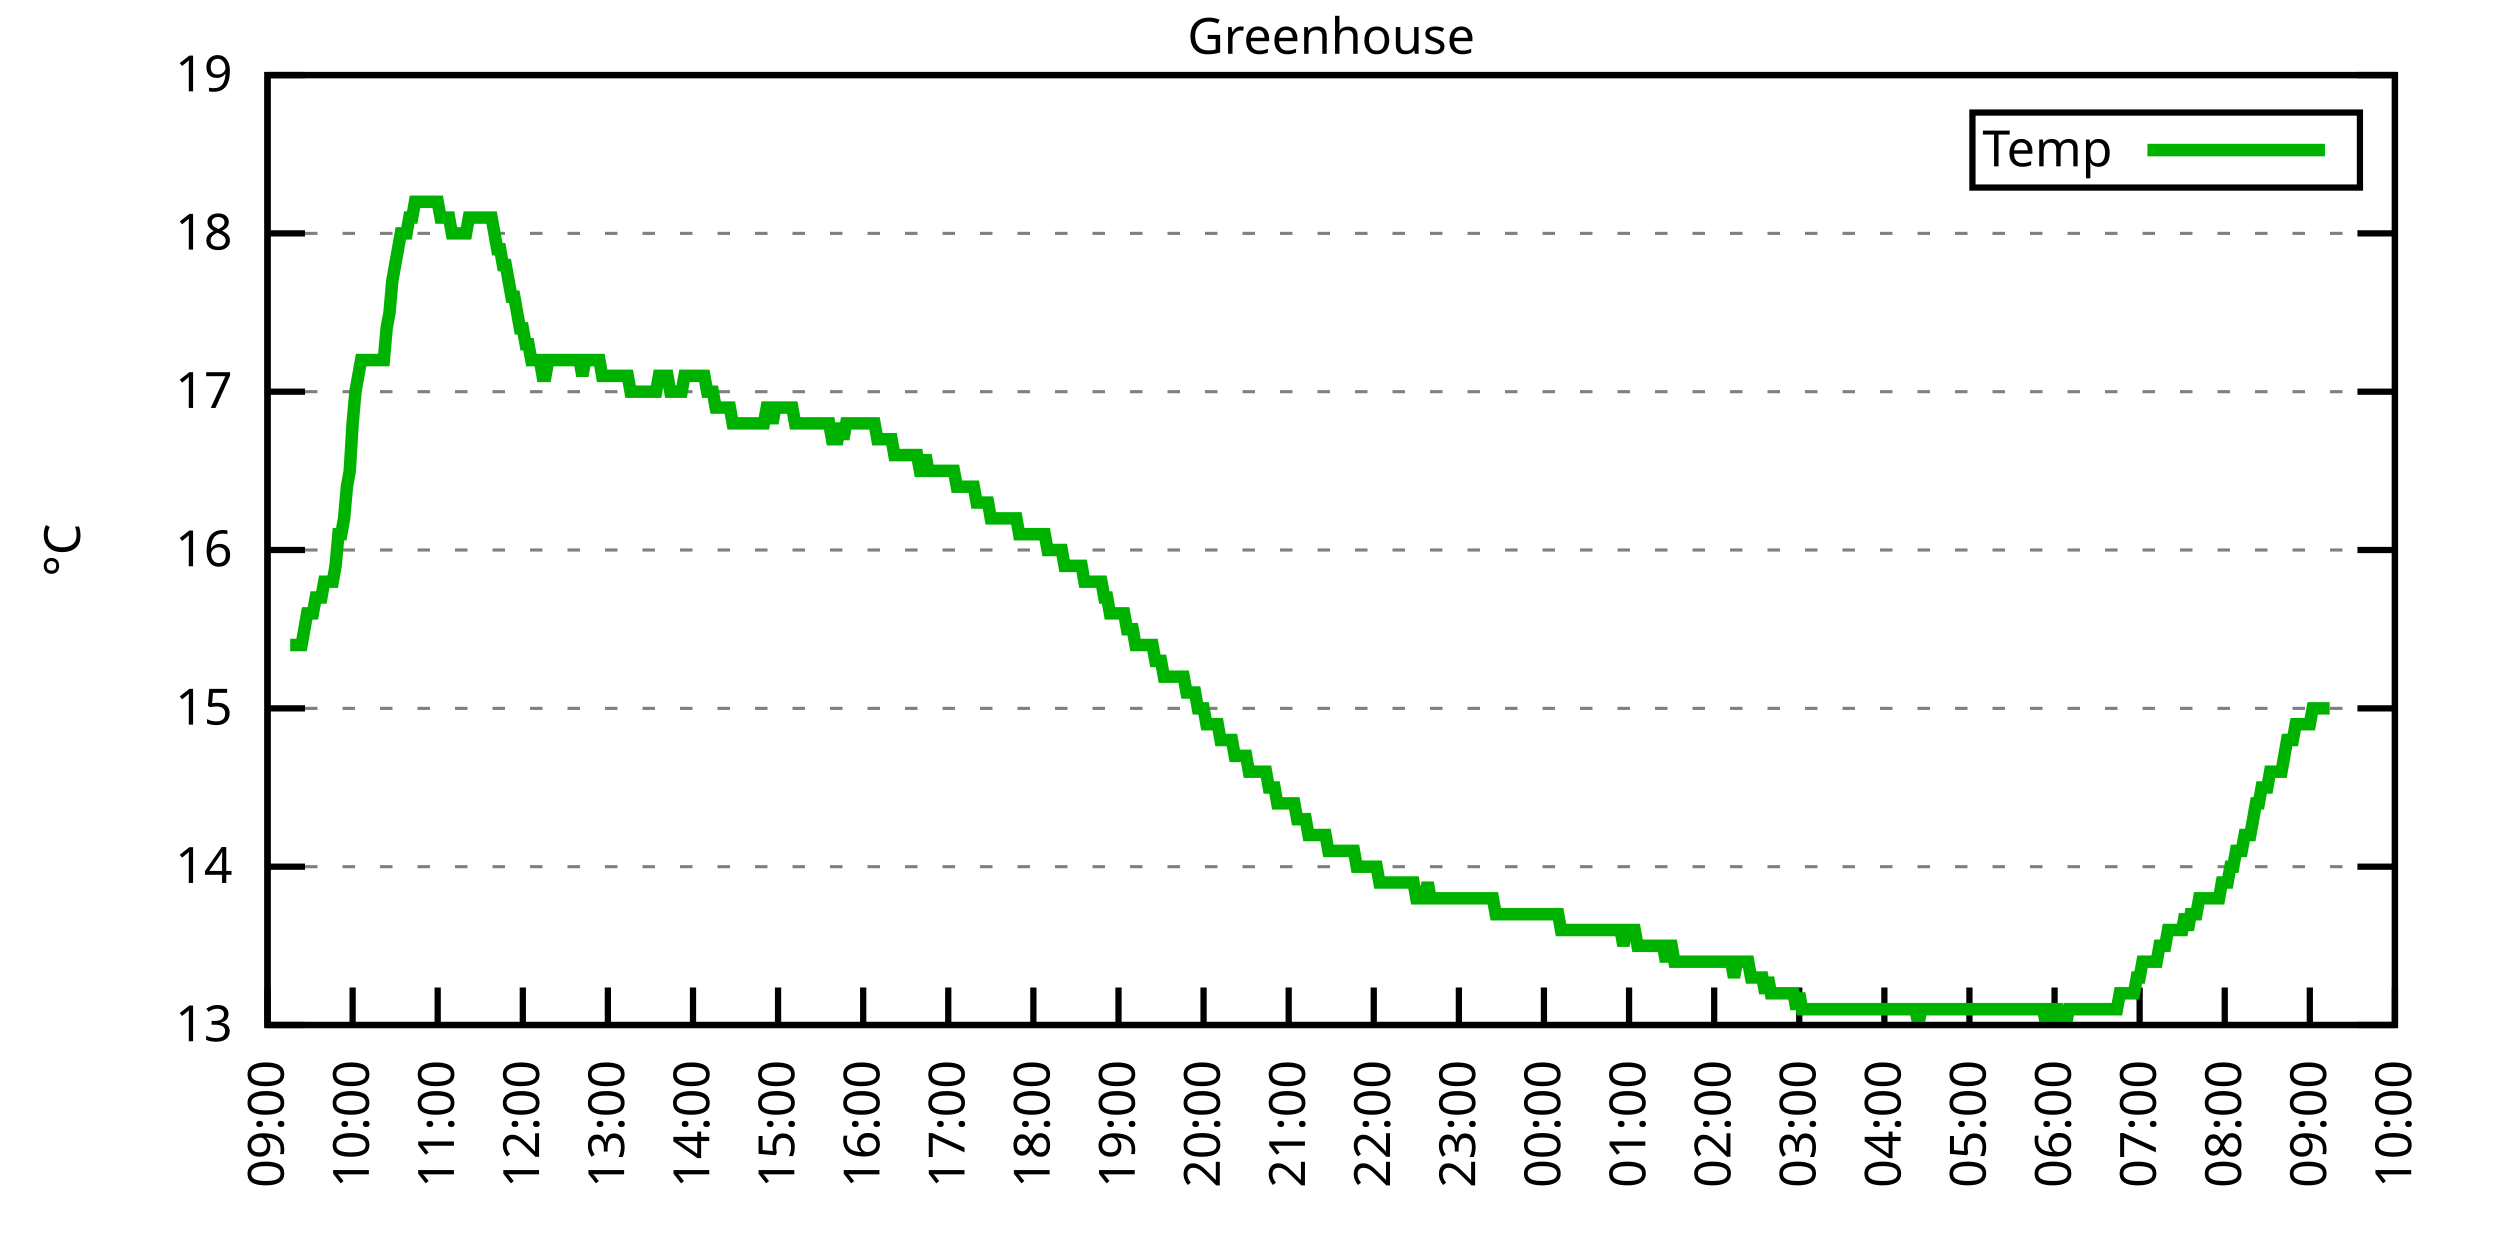
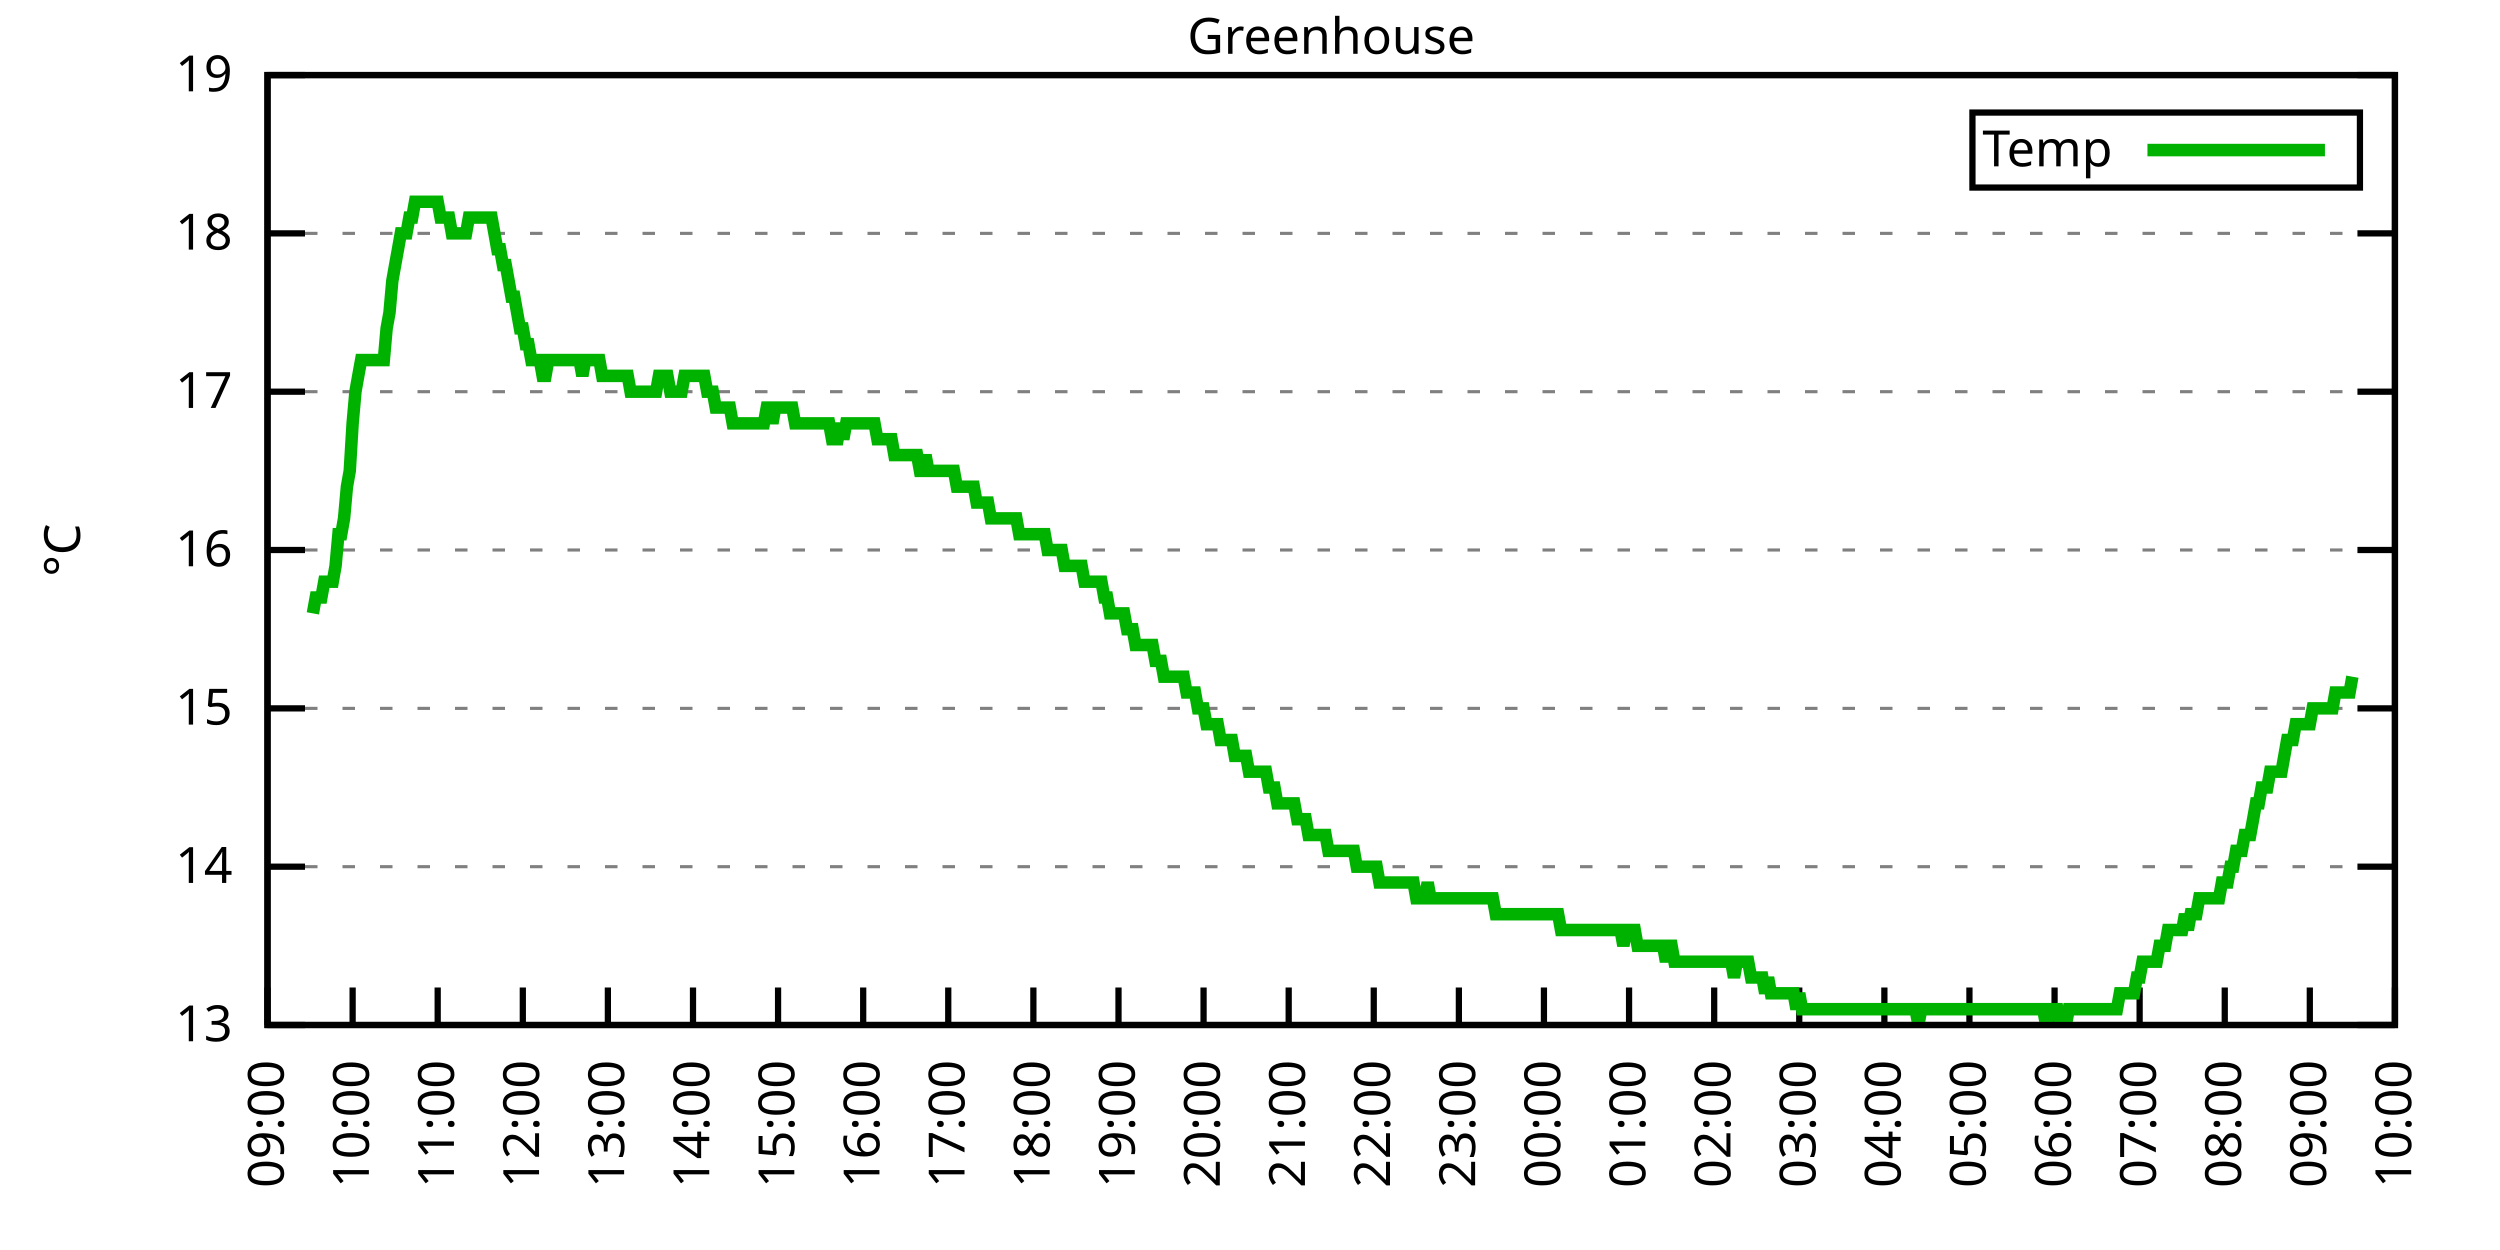
<svg xmlns="http://www.w3.org/2000/svg" xmlns:xlink="http://www.w3.org/1999/xlink" width="400" height="200" viewBox="0 0 400 200">
  <g id="gnuplot_canvas">
    <rect x="0" y="0" width="400" height="200" fill="none" />
    <defs>
      <circle id="gpDot" r="0.5" stroke-width="0.5" stroke="currentColor" />
      <path id="gpPt0" stroke-width="0.333" stroke="currentColor" d="M-1,0 h2 M0,-1 v2" />
      <path id="gpPt1" stroke-width="0.333" stroke="currentColor" d="M-1,-1 L1,1 M1,-1 L-1,1" />
      <path id="gpPt2" stroke-width="0.333" stroke="currentColor" d="M-1,0 L1,0 M0,-1 L0,1 M-1,-1 L1,1 M-1,1 L1,-1" />
      <rect id="gpPt3" stroke-width="0.333" stroke="currentColor" x="-1" y="-1" width="2" height="2" />
      <rect id="gpPt4" stroke-width="0.333" stroke="currentColor" fill="currentColor" x="-1" y="-1" width="2" height="2" />
      <circle id="gpPt5" stroke-width="0.333" stroke="currentColor" cx="0" cy="0" r="1" />
      <use xlink:href="#gpPt5" id="gpPt6" fill="currentColor" stroke="none" />
      <path id="gpPt7" stroke-width="0.333" stroke="currentColor" d="M0,-1.33 L-1.33,0.67 L1.33,0.67 z" />
      <use xlink:href="#gpPt7" id="gpPt8" fill="currentColor" stroke="none" />
      <use xlink:href="#gpPt7" id="gpPt9" stroke="currentColor" transform="rotate(180)" />
      <use xlink:href="#gpPt9" id="gpPt10" fill="currentColor" stroke="none" />
      <use xlink:href="#gpPt3" id="gpPt11" stroke="currentColor" transform="rotate(45)" />
      <use xlink:href="#gpPt11" id="gpPt12" fill="currentColor" stroke="none" />
      <path id="gpPt13" stroke-width="0.333" stroke="currentColor" d="M0,1.330 L1.265,0.411 L0.782,-1.067 L-0.782,-1.076 L-1.265,0.411 z" />
      <use xlink:href="#gpPt13" id="gpPt14" fill="currentColor" stroke="none" />
      <filter id="textbox" filterUnits="objectBoundingBox" x="0" y="0" height="1" width="1">
        <feFlood flood-color="white" flood-opacity="1" result="bgnd" />
        <feComposite in="SourceGraphic" in2="bgnd" operator="atop" />
      </filter>
      <filter id="greybox" filterUnits="objectBoundingBox" x="0" y="0" height="1" width="1">
        <feFlood flood-color="lightgrey" flood-opacity="1" result="grey" />
        <feComposite in="SourceGraphic" in2="grey" operator="atop" />
      </filter>
    </defs>
    <g fill="none" color="white" stroke="currentColor" stroke-width="1.00" stroke-linecap="butt" stroke-linejoin="miter">
</g>
    <g fill="none" color="black" stroke="currentColor" stroke-width="1.00" stroke-linecap="butt" stroke-linejoin="miter">
      <g stroke="none" shape-rendering="crispEdges">
        <polygon fill="rgb(255, 255, 255)" points="42.80,164.00 383.18,164.00 383.18,12.02 42.80,12.02 " />
      </g>
    </g>
    <g fill="none" color="black" stroke="currentColor" stroke-width="1.00" stroke-linecap="butt" stroke-linejoin="miter">
</g>
    <g fill="none" color="black" stroke="black" stroke-width="0.50" stroke-linecap="butt" stroke-linejoin="miter">
</g>
    <g fill="none" color="gray" stroke="currentColor" stroke-width="0.50" stroke-linecap="butt" stroke-linejoin="miter">
      <path stroke="gray" stroke-dasharray="2,4" class="gridline" d="M42.80,164.00 L383.19,164.00  " />
    </g>
    <g fill="none" color="gray" stroke="gray" stroke-width="1.00" stroke-linecap="butt" stroke-linejoin="miter">
</g>
    <g fill="none" color="black" stroke="currentColor" stroke-width="1.00" stroke-linecap="butt" stroke-linejoin="miter">
      <path stroke="black" d="M42.80,164.00 L48.80,164.00 M383.19,164.00 L377.19,164.00  " />
      <g transform="translate(37.20,166.60)" stroke="none" fill="black" font-family="Sans" font-size="8.00" text-anchor="end">
        <text>
          <tspan font-family="Sans"> 13</tspan>
        </text>
      </g>
    </g>
    <g fill="none" color="black" stroke="currentColor" stroke-width="1.00" stroke-linecap="butt" stroke-linejoin="miter">
</g>
    <g fill="none" color="black" stroke="black" stroke-width="0.50" stroke-linecap="butt" stroke-linejoin="miter">
</g>
    <g fill="none" color="gray" stroke="currentColor" stroke-width="0.50" stroke-linecap="butt" stroke-linejoin="miter">
      <path stroke="gray" stroke-dasharray="2,4" class="gridline" d="M42.80,138.67 L383.19,138.67  " />
    </g>
    <g fill="none" color="gray" stroke="gray" stroke-width="1.00" stroke-linecap="butt" stroke-linejoin="miter">
</g>
    <g fill="none" color="black" stroke="currentColor" stroke-width="1.00" stroke-linecap="butt" stroke-linejoin="miter">
      <path stroke="black" d="M42.80,138.67 L48.80,138.67 M383.19,138.67 L377.19,138.67  " />
      <g transform="translate(37.20,141.27)" stroke="none" fill="black" font-family="Sans" font-size="8.00" text-anchor="end">
        <text>
          <tspan font-family="Sans"> 14</tspan>
        </text>
      </g>
    </g>
    <g fill="none" color="black" stroke="currentColor" stroke-width="1.00" stroke-linecap="butt" stroke-linejoin="miter">
</g>
    <g fill="none" color="black" stroke="black" stroke-width="0.50" stroke-linecap="butt" stroke-linejoin="miter">
</g>
    <g fill="none" color="gray" stroke="currentColor" stroke-width="0.50" stroke-linecap="butt" stroke-linejoin="miter">
      <path stroke="gray" stroke-dasharray="2,4" class="gridline" d="M42.80,113.34 L383.19,113.34  " />
    </g>
    <g fill="none" color="gray" stroke="gray" stroke-width="1.00" stroke-linecap="butt" stroke-linejoin="miter">
</g>
    <g fill="none" color="black" stroke="currentColor" stroke-width="1.00" stroke-linecap="butt" stroke-linejoin="miter">
      <path stroke="black" d="M42.80,113.34 L48.80,113.34 M383.19,113.34 L377.19,113.34  " />
      <g transform="translate(37.20,115.94)" stroke="none" fill="black" font-family="Sans" font-size="8.00" text-anchor="end">
        <text>
          <tspan font-family="Sans"> 15</tspan>
        </text>
      </g>
    </g>
    <g fill="none" color="black" stroke="currentColor" stroke-width="1.00" stroke-linecap="butt" stroke-linejoin="miter">
</g>
    <g fill="none" color="black" stroke="black" stroke-width="0.50" stroke-linecap="butt" stroke-linejoin="miter">
</g>
    <g fill="none" color="gray" stroke="currentColor" stroke-width="0.50" stroke-linecap="butt" stroke-linejoin="miter">
      <path stroke="gray" stroke-dasharray="2,4" class="gridline" d="M42.80,88.00 L383.19,88.00  " />
    </g>
    <g fill="none" color="gray" stroke="gray" stroke-width="1.00" stroke-linecap="butt" stroke-linejoin="miter">
</g>
    <g fill="none" color="black" stroke="currentColor" stroke-width="1.00" stroke-linecap="butt" stroke-linejoin="miter">
      <path stroke="black" d="M42.80,88.00 L48.80,88.00 M383.19,88.00 L377.19,88.00  " />
      <g transform="translate(37.20,90.60)" stroke="none" fill="black" font-family="Sans" font-size="8.00" text-anchor="end">
        <text>
          <tspan font-family="Sans"> 16</tspan>
        </text>
      </g>
    </g>
    <g fill="none" color="black" stroke="currentColor" stroke-width="1.00" stroke-linecap="butt" stroke-linejoin="miter">
</g>
    <g fill="none" color="black" stroke="black" stroke-width="0.50" stroke-linecap="butt" stroke-linejoin="miter">
</g>
    <g fill="none" color="gray" stroke="currentColor" stroke-width="0.50" stroke-linecap="butt" stroke-linejoin="miter">
      <path stroke="gray" stroke-dasharray="2,4" class="gridline" d="M42.80,62.67 L383.19,62.67  " />
    </g>
    <g fill="none" color="gray" stroke="gray" stroke-width="1.00" stroke-linecap="butt" stroke-linejoin="miter">
</g>
    <g fill="none" color="black" stroke="currentColor" stroke-width="1.00" stroke-linecap="butt" stroke-linejoin="miter">
      <path stroke="black" d="M42.80,62.67 L48.80,62.67 M383.19,62.67 L377.19,62.67  " />
      <g transform="translate(37.20,65.27)" stroke="none" fill="black" font-family="Sans" font-size="8.00" text-anchor="end">
        <text>
          <tspan font-family="Sans"> 17</tspan>
        </text>
      </g>
    </g>
    <g fill="none" color="black" stroke="currentColor" stroke-width="1.00" stroke-linecap="butt" stroke-linejoin="miter">
</g>
    <g fill="none" color="black" stroke="black" stroke-width="0.50" stroke-linecap="butt" stroke-linejoin="miter">
</g>
    <g fill="none" color="gray" stroke="currentColor" stroke-width="0.50" stroke-linecap="butt" stroke-linejoin="miter">
      <path stroke="gray" stroke-dasharray="2,4" class="gridline" d="M42.80,37.34 L383.19,37.34  " />
    </g>
    <g fill="none" color="gray" stroke="gray" stroke-width="1.00" stroke-linecap="butt" stroke-linejoin="miter">
</g>
    <g fill="none" color="black" stroke="currentColor" stroke-width="1.00" stroke-linecap="butt" stroke-linejoin="miter">
      <path stroke="black" d="M42.80,37.34 L48.80,37.34 M383.19,37.34 L377.19,37.34  " />
      <g transform="translate(37.20,39.94)" stroke="none" fill="black" font-family="Sans" font-size="8.00" text-anchor="end">
        <text>
          <tspan font-family="Sans"> 18</tspan>
        </text>
      </g>
    </g>
    <g fill="none" color="black" stroke="currentColor" stroke-width="1.00" stroke-linecap="butt" stroke-linejoin="miter">
</g>
    <g fill="none" color="black" stroke="black" stroke-width="0.50" stroke-linecap="butt" stroke-linejoin="miter">
</g>
    <g fill="none" color="gray" stroke="currentColor" stroke-width="0.50" stroke-linecap="butt" stroke-linejoin="miter">
      <path stroke="gray" stroke-dasharray="2,4" class="gridline" d="M42.80,12.01 L383.19,12.01  " />
    </g>
    <g fill="none" color="gray" stroke="gray" stroke-width="1.00" stroke-linecap="butt" stroke-linejoin="miter">
</g>
    <g fill="none" color="black" stroke="currentColor" stroke-width="1.00" stroke-linecap="butt" stroke-linejoin="miter">
      <path stroke="black" d="M42.80,12.01 L48.80,12.01 M383.19,12.01 L377.19,12.01  " />
      <g transform="translate(37.20,14.61)" stroke="none" fill="black" font-family="Sans" font-size="8.00" text-anchor="end">
        <text>
          <tspan font-family="Sans"> 19</tspan>
        </text>
      </g>
    </g>
    <g fill="none" color="black" stroke="currentColor" stroke-width="1.00" stroke-linecap="butt" stroke-linejoin="miter">
      <path stroke="black" d="M42.80,164.00 L42.80,158.00  " />
      <g transform="translate(45.40,169.60) rotate(270.00)" stroke="none" fill="black" font-family="Sans" font-size="8.00" text-anchor="end">
        <text>
          <tspan font-family="Sans">09:00</tspan>
        </text>
      </g>
    </g>
    <g fill="none" color="black" stroke="currentColor" stroke-width="1.00" stroke-linecap="butt" stroke-linejoin="miter">
      <path stroke="black" d="M56.42,164.00 L56.42,158.00  " />
      <g transform="translate(59.02,169.60) rotate(270.00)" stroke="none" fill="black" font-family="Sans" font-size="8.00" text-anchor="end">
        <text>
          <tspan font-family="Sans">10:00</tspan>
        </text>
      </g>
    </g>
    <g fill="none" color="black" stroke="currentColor" stroke-width="1.00" stroke-linecap="butt" stroke-linejoin="miter">
      <path stroke="black" d="M70.03,164.00 L70.03,158.00  " />
      <g transform="translate(72.63,169.60) rotate(270.00)" stroke="none" fill="black" font-family="Sans" font-size="8.00" text-anchor="end">
        <text>
          <tspan font-family="Sans">11:00</tspan>
        </text>
      </g>
    </g>
    <g fill="none" color="black" stroke="currentColor" stroke-width="1.00" stroke-linecap="butt" stroke-linejoin="miter">
      <path stroke="black" d="M83.65,164.00 L83.65,158.00  " />
      <g transform="translate(86.25,169.60) rotate(270.00)" stroke="none" fill="black" font-family="Sans" font-size="8.00" text-anchor="end">
        <text>
          <tspan font-family="Sans">12:00</tspan>
        </text>
      </g>
    </g>
    <g fill="none" color="black" stroke="currentColor" stroke-width="1.00" stroke-linecap="butt" stroke-linejoin="miter">
      <path stroke="black" d="M97.26,164.00 L97.26,158.00  " />
      <g transform="translate(99.86,169.60) rotate(270.00)" stroke="none" fill="black" font-family="Sans" font-size="8.00" text-anchor="end">
        <text>
          <tspan font-family="Sans">13:00</tspan>
        </text>
      </g>
    </g>
    <g fill="none" color="black" stroke="currentColor" stroke-width="1.00" stroke-linecap="butt" stroke-linejoin="miter">
      <path stroke="black" d="M110.88,164.00 L110.88,158.00  " />
      <g transform="translate(113.48,169.60) rotate(270.00)" stroke="none" fill="black" font-family="Sans" font-size="8.00" text-anchor="end">
        <text>
          <tspan font-family="Sans">14:00</tspan>
        </text>
      </g>
    </g>
    <g fill="none" color="black" stroke="currentColor" stroke-width="1.00" stroke-linecap="butt" stroke-linejoin="miter">
      <path stroke="black" d="M124.49,164.00 L124.49,158.00  " />
      <g transform="translate(127.09,169.60) rotate(270.00)" stroke="none" fill="black" font-family="Sans" font-size="8.00" text-anchor="end">
        <text>
          <tspan font-family="Sans">15:00</tspan>
        </text>
      </g>
    </g>
    <g fill="none" color="black" stroke="currentColor" stroke-width="1.00" stroke-linecap="butt" stroke-linejoin="miter">
      <path stroke="black" d="M138.11,164.00 L138.11,158.00  " />
      <g transform="translate(140.71,169.60) rotate(270.00)" stroke="none" fill="black" font-family="Sans" font-size="8.00" text-anchor="end">
        <text>
          <tspan font-family="Sans">16:00</tspan>
        </text>
      </g>
    </g>
    <g fill="none" color="black" stroke="currentColor" stroke-width="1.00" stroke-linecap="butt" stroke-linejoin="miter">
      <path stroke="black" d="M151.72,164.00 L151.72,158.00  " />
      <g transform="translate(154.32,169.60) rotate(270.00)" stroke="none" fill="black" font-family="Sans" font-size="8.00" text-anchor="end">
        <text>
          <tspan font-family="Sans">17:00</tspan>
        </text>
      </g>
    </g>
    <g fill="none" color="black" stroke="currentColor" stroke-width="1.00" stroke-linecap="butt" stroke-linejoin="miter">
      <path stroke="black" d="M165.34,164.00 L165.34,158.00  " />
      <g transform="translate(167.94,169.60) rotate(270.00)" stroke="none" fill="black" font-family="Sans" font-size="8.00" text-anchor="end">
        <text>
          <tspan font-family="Sans">18:00</tspan>
        </text>
      </g>
    </g>
    <g fill="none" color="black" stroke="currentColor" stroke-width="1.00" stroke-linecap="butt" stroke-linejoin="miter">
      <path stroke="black" d="M178.96,164.00 L178.96,158.00  " />
      <g transform="translate(181.56,169.60) rotate(270.00)" stroke="none" fill="black" font-family="Sans" font-size="8.00" text-anchor="end">
        <text>
          <tspan font-family="Sans">19:00</tspan>
        </text>
      </g>
    </g>
    <g fill="none" color="black" stroke="currentColor" stroke-width="1.00" stroke-linecap="butt" stroke-linejoin="miter">
      <path stroke="black" d="M192.57,164.00 L192.57,158.00  " />
      <g transform="translate(195.17,169.60) rotate(270.00)" stroke="none" fill="black" font-family="Sans" font-size="8.00" text-anchor="end">
        <text>
          <tspan font-family="Sans">20:00</tspan>
        </text>
      </g>
    </g>
    <g fill="none" color="black" stroke="currentColor" stroke-width="1.00" stroke-linecap="butt" stroke-linejoin="miter">
      <path stroke="black" d="M206.19,164.00 L206.19,158.00  " />
      <g transform="translate(208.79,169.60) rotate(270.00)" stroke="none" fill="black" font-family="Sans" font-size="8.00" text-anchor="end">
        <text>
          <tspan font-family="Sans">21:00</tspan>
        </text>
      </g>
    </g>
    <g fill="none" color="black" stroke="currentColor" stroke-width="1.00" stroke-linecap="butt" stroke-linejoin="miter">
      <path stroke="black" d="M219.80,164.00 L219.80,158.00  " />
      <g transform="translate(222.40,169.60) rotate(270.00)" stroke="none" fill="black" font-family="Sans" font-size="8.00" text-anchor="end">
        <text>
          <tspan font-family="Sans">22:00</tspan>
        </text>
      </g>
    </g>
    <g fill="none" color="black" stroke="currentColor" stroke-width="1.00" stroke-linecap="butt" stroke-linejoin="miter">
      <path stroke="black" d="M233.42,164.00 L233.42,158.00  " />
      <g transform="translate(236.02,169.60) rotate(270.00)" stroke="none" fill="black" font-family="Sans" font-size="8.00" text-anchor="end">
        <text>
          <tspan font-family="Sans">23:00</tspan>
        </text>
      </g>
    </g>
    <g fill="none" color="black" stroke="currentColor" stroke-width="1.00" stroke-linecap="butt" stroke-linejoin="miter">
      <path stroke="black" d="M247.03,164.00 L247.03,158.00  " />
      <g transform="translate(249.63,169.60) rotate(270.00)" stroke="none" fill="black" font-family="Sans" font-size="8.00" text-anchor="end">
        <text>
          <tspan font-family="Sans">00:00</tspan>
        </text>
      </g>
    </g>
    <g fill="none" color="black" stroke="currentColor" stroke-width="1.00" stroke-linecap="butt" stroke-linejoin="miter">
      <path stroke="black" d="M260.65,164.00 L260.65,158.00  " />
      <g transform="translate(263.25,169.60) rotate(270.00)" stroke="none" fill="black" font-family="Sans" font-size="8.00" text-anchor="end">
        <text>
          <tspan font-family="Sans">01:00</tspan>
        </text>
      </g>
    </g>
    <g fill="none" color="black" stroke="currentColor" stroke-width="1.00" stroke-linecap="butt" stroke-linejoin="miter">
      <path stroke="black" d="M274.27,164.00 L274.27,158.00  " />
      <g transform="translate(276.87,169.60) rotate(270.00)" stroke="none" fill="black" font-family="Sans" font-size="8.00" text-anchor="end">
        <text>
          <tspan font-family="Sans">02:00</tspan>
        </text>
      </g>
    </g>
    <g fill="none" color="black" stroke="currentColor" stroke-width="1.00" stroke-linecap="butt" stroke-linejoin="miter">
      <path stroke="black" d="M287.88,164.00 L287.88,158.00  " />
      <g transform="translate(290.48,169.60) rotate(270.00)" stroke="none" fill="black" font-family="Sans" font-size="8.00" text-anchor="end">
        <text>
          <tspan font-family="Sans">03:00</tspan>
        </text>
      </g>
    </g>
    <g fill="none" color="black" stroke="currentColor" stroke-width="1.00" stroke-linecap="butt" stroke-linejoin="miter">
      <path stroke="black" d="M301.50,164.00 L301.50,158.00  " />
      <g transform="translate(304.10,169.60) rotate(270.00)" stroke="none" fill="black" font-family="Sans" font-size="8.00" text-anchor="end">
        <text>
          <tspan font-family="Sans">04:00</tspan>
        </text>
      </g>
    </g>
    <g fill="none" color="black" stroke="currentColor" stroke-width="1.00" stroke-linecap="butt" stroke-linejoin="miter">
      <path stroke="black" d="M315.11,164.00 L315.11,158.00  " />
      <g transform="translate(317.71,169.60) rotate(270.00)" stroke="none" fill="black" font-family="Sans" font-size="8.00" text-anchor="end">
        <text>
          <tspan font-family="Sans">05:00</tspan>
        </text>
      </g>
    </g>
    <g fill="none" color="black" stroke="currentColor" stroke-width="1.00" stroke-linecap="butt" stroke-linejoin="miter">
      <path stroke="black" d="M328.73,164.00 L328.73,158.00  " />
      <g transform="translate(331.33,169.60) rotate(270.00)" stroke="none" fill="black" font-family="Sans" font-size="8.00" text-anchor="end">
        <text>
          <tspan font-family="Sans">06:00</tspan>
        </text>
      </g>
    </g>
    <g fill="none" color="black" stroke="currentColor" stroke-width="1.00" stroke-linecap="butt" stroke-linejoin="miter">
      <path stroke="black" d="M342.34,164.00 L342.34,158.00  " />
      <g transform="translate(344.94,169.60) rotate(270.00)" stroke="none" fill="black" font-family="Sans" font-size="8.00" text-anchor="end">
        <text>
          <tspan font-family="Sans">07:00</tspan>
        </text>
      </g>
    </g>
    <g fill="none" color="black" stroke="currentColor" stroke-width="1.00" stroke-linecap="butt" stroke-linejoin="miter">
      <path stroke="black" d="M355.96,164.00 L355.96,158.00  " />
      <g transform="translate(358.56,169.60) rotate(270.00)" stroke="none" fill="black" font-family="Sans" font-size="8.00" text-anchor="end">
        <text>
          <tspan font-family="Sans">08:00</tspan>
        </text>
      </g>
    </g>
    <g fill="none" color="black" stroke="currentColor" stroke-width="1.00" stroke-linecap="butt" stroke-linejoin="miter">
      <path stroke="black" d="M369.57,164.00 L369.57,158.00  " />
      <g transform="translate(372.17,169.60) rotate(270.00)" stroke="none" fill="black" font-family="Sans" font-size="8.00" text-anchor="end">
        <text>
          <tspan font-family="Sans">09:00</tspan>
        </text>
      </g>
    </g>
    <g fill="none" color="black" stroke="currentColor" stroke-width="1.00" stroke-linecap="butt" stroke-linejoin="miter">
      <path stroke="black" d="M383.19,164.00 L383.19,158.00  " />
      <g transform="translate(385.79,169.60) rotate(270.00)" stroke="none" fill="black" font-family="Sans" font-size="8.00" text-anchor="end">
        <text>
          <tspan font-family="Sans">10:00</tspan>
        </text>
      </g>
    </g>
    <g fill="none" color="black" stroke="currentColor" stroke-width="1.00" stroke-linecap="butt" stroke-linejoin="miter">
</g>
    <g fill="none" color="black" stroke="currentColor" stroke-width="1.00" stroke-linecap="butt" stroke-linejoin="miter">
      <path stroke="black" d="M42.80,12.01 L42.80,164.00 L383.19,164.00 L383.19,12.01 L42.80,12.01 Z  " />
    </g>
    <g fill="none" color="black" stroke="currentColor" stroke-width="1.00" stroke-linecap="butt" stroke-linejoin="miter">
</g>
    <g fill="none" color="black" stroke="currentColor" stroke-width="1.00" stroke-linecap="butt" stroke-linejoin="miter">
      <path stroke="black" d="M315.59,30.01 L315.59,18.01 L377.59,18.01 L377.59,30.01 L315.59,30.01 Z  " />
    </g>
    <g id="Greenhouse_plot_1">
      <g fill="none" color="white" stroke="black" stroke-width="2.00" stroke-linecap="butt" stroke-linejoin="miter">
</g>
      <g fill="none" color="black" stroke="currentColor" stroke-width="2.00" stroke-linecap="butt" stroke-linejoin="miter">
        <g transform="translate(337.99,26.61)" stroke="none" fill="black" font-family="Sans" font-size="8.00" text-anchor="end">
          <text>
            <tspan font-family="Sans">Temp</tspan>
          </text>
        </g>
      </g>
      <g fill="none" color="black" stroke="currentColor" stroke-width="2.00" stroke-linecap="butt" stroke-linejoin="miter">
-         <path stroke="rgb(  0, 178,   0)" d="M343.59,24.01 L371.99,24.01 M46.43,103.20 L46.88,103.20 L47.34,103.20 L47.79,103.20 L48.25,103.20 L48.70,100.67   L49.15,98.14 L49.61,98.14 L50.06,98.14 L50.52,95.60 L50.97,95.60 L51.42,95.60 L51.88,93.07 L52.33,93.07   L52.78,93.07 L53.24,93.07 L53.69,90.54 L54.15,85.47 L54.60,85.47 L55.05,82.94 L55.51,77.87 L55.96,75.34   L56.42,67.74 L56.87,62.67 L57.32,60.14 L57.78,57.61 L58.23,57.61 L58.68,57.61 L59.14,57.61 L59.59,57.61   L60.05,57.61 L60.50,57.61 L60.95,57.61 L61.41,57.61 L61.86,52.54 L62.32,50.01 L62.77,44.94 L63.22,42.41   L63.68,39.87 L64.13,37.34 L64.58,37.34 L65.04,37.34 L65.49,34.81 L65.95,34.81 L66.40,32.28 L66.85,32.28   L67.31,32.28 L67.76,32.28 L68.22,32.28 L68.67,32.28 L69.12,32.28 L69.58,32.28 L70.03,32.28 L70.49,34.81   L70.94,34.81 L71.39,34.81 L71.85,34.81 L72.30,37.34 L72.75,37.34 L73.21,37.34 L73.66,37.34 L74.12,37.34   L74.57,37.34 L75.02,34.81 L75.48,34.81 L75.93,34.81 L76.39,34.81 L76.84,34.81 L77.29,34.81 L77.75,34.81   L78.20,34.81 L78.65,34.81 L79.11,37.34 L79.56,39.87 L80.02,39.87 L80.47,42.41 L80.92,42.41 L81.38,44.94   L81.83,47.47 L82.29,47.47 L82.74,50.01 L83.19,52.54 L83.65,52.54 L84.10,55.07 L84.55,55.07 L85.01,57.61   L85.46,57.61 L85.92,57.61 L86.37,57.61 L86.82,60.14 L87.28,60.14 L87.73,57.61 L88.19,57.61 L88.64,57.61   L89.09,57.61 L89.55,57.61 L90.00,57.61 L90.45,57.61 L90.91,57.61 L91.36,57.61 L91.82,57.61 L92.27,57.61   L92.72,57.61 L93.18,60.14 L93.63,57.61 L94.09,57.61 L94.54,57.61 L94.99,57.61 L95.45,57.61 L95.90,57.61   L96.35,60.14 L96.81,60.14 L97.26,60.14 L97.72,60.14 L98.17,60.14 L98.62,60.14 L99.08,60.14 L99.53,60.14   L99.99,60.14 L100.44,60.14 L100.89,62.67 L101.35,62.67 L101.80,62.67 L102.25,62.67 L102.71,62.67 L103.16,62.67   L103.62,62.67 L104.07,62.67 L104.52,62.67 L104.98,62.67 L105.43,60.14 L105.89,60.14 L106.34,60.14 L106.79,60.14   L107.25,62.67 L107.70,62.67 L108.15,62.67 L108.61,62.67 L109.06,62.67 L109.52,60.14 L109.97,60.14 L110.42,60.14   L110.88,60.14 L111.33,60.14 L111.79,60.14 L112.24,60.14 L112.69,60.14 L113.15,62.67 L113.60,62.67 L114.05,62.67   L114.51,65.21 L114.96,65.21 L115.42,65.21 L115.87,65.21 L116.32,65.21 L116.78,65.21 L117.23,67.74 L117.69,67.74   L118.14,67.74 L118.59,67.74 L119.05,67.74 L119.50,67.74 L119.96,67.74 L120.41,67.74 L120.86,67.74 L121.32,67.74   L121.77,67.74 L122.22,67.74 L122.68,65.21 L123.13,65.21 L123.59,67.74 L124.04,65.21 L124.49,65.21 L124.95,65.21   L125.40,65.21 L125.86,65.21 L126.31,65.21 L126.76,65.21 L127.22,67.74 L127.67,67.74 L128.12,67.74 L128.58,67.74   L129.03,67.74 L129.49,67.74 L129.94,67.74 L130.39,67.74 L130.85,67.74 L131.30,67.74 L131.76,67.74 L132.21,67.74   L132.66,67.74 L133.12,70.27 L133.57,70.27 L134.02,70.27 L134.48,67.74 L134.93,70.27 L135.39,67.74 L135.84,67.74   L136.29,67.74 L136.75,67.74 L137.20,67.74 L137.66,67.74 L138.11,67.74 L138.56,67.74 L139.02,67.74 L139.47,67.74   L139.92,67.74 L140.38,70.27 L140.83,70.27 L141.29,70.27 L141.74,70.27 L142.19,70.27 L142.65,70.27 L143.10,72.81   L143.56,72.81 L144.01,72.81 L144.46,72.81 L144.92,72.81 L145.37,72.81 L145.82,72.81 L146.28,72.81 L146.73,72.81   L147.19,75.34 L147.64,75.34 L148.09,72.81 L148.55,75.34 L149.00,75.34 L149.46,75.34 L149.91,75.34 L150.36,75.34   L150.82,75.34 L151.27,75.34 L151.72,75.34 L152.18,75.34 L152.63,75.34 L153.09,77.87 L153.54,77.87 L153.99,77.87   L154.45,77.87 L154.90,77.87 L155.36,77.87 L155.81,77.87 L156.26,80.41 L156.72,80.41 L157.17,80.41 L157.62,80.41   L158.08,80.41 L158.53,82.94 L158.99,82.94 L159.44,82.94 L159.89,82.94 L160.35,82.94 L160.80,82.94 L161.26,82.94   L161.71,82.94 L162.16,82.94 L162.62,82.94 L163.07,85.47 L163.52,85.47 L163.98,85.47 L164.43,85.47 L164.89,85.47   L165.34,85.47 L165.79,85.47 L166.25,85.47 L166.70,85.47 L167.16,85.47 L167.61,88.00 L168.06,88.00 L168.52,88.00   L168.97,88.00 L169.43,88.00 L169.88,88.00 L170.33,90.54 L170.79,90.54 L171.24,90.54 L171.69,90.54 L172.15,90.54   L172.60,90.54 L173.06,90.54 L173.51,93.07 L173.96,93.07 L174.42,93.07 L174.87,93.07 L175.33,93.07 L175.78,93.07   L176.23,93.07 L176.69,95.60 L177.14,95.60 L177.59,98.14 L178.05,98.14 L178.50,98.14 L178.96,98.14 L179.41,98.14   L179.86,98.14 L180.32,100.67 L180.77,100.67 L181.23,100.67 L181.68,103.20 L182.13,103.20 L182.59,103.20 L183.04,103.20   L183.49,103.20 L183.72,103.20 L184.40,103.20 L184.86,105.74 L185.31,105.74 L185.76,105.74 L186.22,108.27 L186.67,108.27   L187.13,108.27 L187.58,108.27 L188.03,108.27 L188.49,108.27 L188.94,108.27 L189.39,108.27 L189.85,110.80 L190.30,110.80   L190.76,110.80 L191.21,110.80 L191.66,113.34 L192.12,113.34 L192.57,113.34 L193.03,115.87 L193.48,115.87 L193.93,115.87   L194.39,115.87 L194.84,115.87 L195.29,118.40 L195.75,118.40 L196.20,118.40 L196.66,118.40 L197.11,118.40 L197.56,120.94   L198.02,120.94 L198.47,120.94 L198.93,120.94 L199.38,120.94 L199.83,123.47 L200.29,123.47 L200.74,123.47 L201.19,123.47   L201.65,123.47 L202.10,123.47 L202.56,123.47 L203.01,126.00 L203.46,126.00 L203.92,126.00 L204.37,128.54 L204.83,128.54   L205.28,128.54 L205.73,128.54 L206.19,128.54 L206.64,128.54 L207.09,128.54 L207.55,131.07 L208.00,131.07 L208.46,131.07   L208.91,131.07 L209.36,133.60 L209.82,133.60 L210.27,133.60 L210.73,133.60 L211.18,133.60 L211.63,133.60 L212.09,133.60   L212.54,136.14 L213.00,136.14 L213.45,136.14 L213.90,136.14 L214.36,136.14 L214.81,136.14 L215.26,136.14 L215.72,136.14   L216.17,136.14 L216.63,136.14 L217.08,138.67 L217.53,138.67 L217.99,138.67 L218.44,138.67 L218.90,138.67 L219.35,138.67   L219.80,138.67 L220.26,138.67 L220.71,141.20 L221.16,141.20 L221.62,141.20 L222.07,141.20 L222.53,141.20 L222.98,141.20   L223.43,141.20 L223.89,141.20 L224.34,141.20 L224.80,141.20 L225.25,141.20 L225.70,141.20 L226.16,141.20 L226.61,143.73   L227.06,143.73 L227.52,143.73 L227.97,143.73 L228.43,141.20 L228.88,143.73 L229.33,143.73 L229.79,143.73 L230.24,143.73   L230.70,143.73 L231.15,143.73 L231.60,143.73 L232.06,143.73 L232.51,143.73 L232.96,143.73 L233.42,143.73 L233.87,143.73   L234.33,143.73 L234.78,143.73 L235.23,143.73 L235.69,143.73 L236.14,143.73 L236.60,143.73 L237.05,143.73 L237.50,143.73   L237.96,143.73 L238.41,143.73 L238.86,143.73 L239.32,146.27 L239.77,146.27 L240.23,146.27 L240.68,146.27 L241.13,146.27   L241.59,146.27 L242.04,146.27 L242.50,146.27 L242.95,146.27 L243.40,146.27 L243.86,146.27 L244.31,146.27 L244.76,146.27   L245.22,146.27 L245.67,146.27 L246.13,146.27 L246.58,146.27 L247.03,146.27 L247.49,146.27 L247.94,146.27 L248.40,146.27   L248.85,146.27 L249.30,146.27 L249.76,148.80 L250.21,148.80 L250.66,148.80 L251.12,148.80 L251.57,148.80 L252.03,148.80   L252.48,148.80 L252.93,148.80 L253.39,148.80 L253.84,148.80 L254.30,148.80 L254.75,148.80 L255.20,148.80 L255.66,148.80   L256.11,148.80 L256.56,148.80 L257.02,148.80 L257.47,148.80 L257.93,148.80 L258.38,148.80 L258.83,148.80 L259.29,148.80   L259.74,151.33 L260.20,148.80 L260.65,148.80 L261.10,148.80 L261.56,148.80 L262.01,151.33 L262.47,151.33 L262.92,151.33   L263.37,151.33 L263.83,151.33 L264.28,151.33 L264.73,151.33 L265.19,151.33 L265.64,151.33 L266.10,151.33 L266.55,153.87   L267.00,151.33 L267.46,151.33 L267.91,153.87 L268.37,153.87 L268.82,153.87 L269.27,153.87 L269.73,153.87 L270.18,153.87   L270.63,153.87 L271.09,153.87 L271.54,153.87 L272.00,153.87 L272.45,153.87 L272.90,153.87 L273.36,153.87 L273.81,153.87   L274.27,153.87 L274.72,153.87 L275.17,153.87 L275.63,153.87 L276.08,153.87 L276.53,153.87 L276.99,153.87 L277.44,156.40   L277.90,153.87 L278.35,153.87 L278.80,153.87 L279.26,153.87 L279.71,153.87 L280.17,156.40 L280.62,156.40 L281.07,156.40   L281.53,156.40 L281.98,156.40 L282.43,158.93 L282.89,156.40 L283.34,158.93 L283.80,158.93 L284.25,158.93 L284.70,158.93   L285.16,158.93 L285.61,158.93 L286.07,158.93 L286.52,158.93 L286.97,158.93 L287.43,161.47 L287.88,158.93 L288.33,161.47   L288.79,161.47 L289.24,161.47 L289.70,161.47 L290.15,161.47 L290.60,161.47 L291.06,161.47 L291.51,161.47 L291.97,161.47   L292.42,161.47 L292.87,161.47 L293.33,161.47 L293.78,161.47 L294.23,161.47 L294.69,161.47 L295.14,161.47 L295.60,161.47   L296.05,161.47 L296.50,161.47 L296.96,161.47 L297.41,161.47 L297.87,161.47 L298.32,161.47 L298.77,161.47 L299.23,161.47   L299.68,161.47 L300.13,161.47 L300.59,161.47 L301.04,161.47 L301.50,161.47 L301.95,161.47 L302.40,161.47 L302.86,161.47   L303.31,161.47 L303.77,161.47 L304.22,161.47 L304.67,161.47 L305.13,161.47 L305.58,161.47 L306.03,161.47 L306.49,161.47   L306.94,164.00 L307.40,161.47 L307.85,161.47 L308.30,161.47 L308.76,161.47 L309.21,161.47 L309.67,161.47 L310.12,161.47   L310.57,161.47 L311.03,161.47 L311.48,161.47 L311.94,161.47 L312.39,161.47 L312.84,161.47 L313.30,161.47 L313.75,161.47   L314.20,161.47 L314.66,161.47 L315.11,161.47 L315.57,161.47 L316.02,161.47 L316.47,161.47 L316.93,161.47 L317.38,161.47   L317.84,161.47 L318.29,161.47 L318.74,161.47 L319.20,161.47 L319.65,161.47 L320.10,161.47 L320.56,161.47 L321.01,161.47   L321.47,161.47 L321.92,161.47 L322.37,161.47 L322.83,161.47 L323.28,161.47 L323.74,161.47 L324.19,161.47 L324.64,161.47   L325.10,161.47 L325.55,161.47 L326.00,161.47 L326.46,161.47 L326.91,161.47 L327.37,164.00 L327.82,161.47 L328.27,161.47   L328.73,161.47 L329.18,161.47 L329.64,164.00 L330.09,161.47 L330.54,164.00 L331.00,161.47 L331.45,161.47 L331.90,161.47   L332.36,161.47 L332.81,161.47 L333.27,161.47 L333.72,161.47 L334.17,161.47 L334.63,161.47 L335.08,161.47 L335.54,161.47   L335.99,161.47 L336.44,161.47 L336.90,161.47 L337.35,161.47 L337.80,161.47 L338.26,161.47 L338.71,161.47 L339.17,158.93   L339.62,158.93 L340.07,158.93 L340.53,158.93 L340.98,158.93 L341.44,158.93 L341.89,156.40 L342.34,156.40 L342.80,153.87   L343.25,153.87 L343.70,153.87 L344.16,153.87 L344.61,153.87 L345.07,153.87 L345.52,151.33 L345.97,151.33 L346.43,151.33   L346.88,148.80 L347.34,148.80 L347.79,148.80 L348.24,148.80 L348.70,148.80 L349.15,148.80 L349.60,146.27 L350.06,148.80   L350.51,146.27 L350.97,146.27 L351.42,146.27 L351.87,143.73 L352.33,143.73 L352.78,143.73 L353.24,143.73 L353.69,143.73   L354.14,143.73 L354.60,143.73 L355.05,143.73 L355.50,141.20 L355.96,141.20 L356.41,141.20 L356.87,138.67 L357.32,138.67   L357.77,136.14 L358.23,136.14 L358.68,136.14 L359.14,133.60 L359.59,133.60 L360.04,133.60 L360.50,131.07 L360.95,128.54   L361.41,128.54 L361.86,126.00 L362.31,126.00 L362.77,126.00 L363.22,123.47 L363.67,123.47 L364.13,123.47 L364.58,123.47   L365.04,123.47 L365.49,120.94 L365.94,118.40 L366.40,118.40 L366.85,118.40 L367.31,115.87 L367.76,115.87 L368.21,115.87   L368.67,115.87 L369.12,115.87 L369.57,115.87 L370.03,113.34 L370.48,113.34 L370.94,113.34 L371.39,113.34 L371.84,113.34   L372.30,113.34 L372.75,113.34  " />
+         <path stroke="rgb(  0, 178,   0)" d="M343.59,24.01 L371.99,24.01 M50.06,98.14 L50.52,95.60 L50.97,95.60 L51.42,95.60 L51.88,93.07 L52.33,93.07   L52.78,93.07 L53.24,93.07 L53.69,90.54 L54.15,85.47 L54.60,85.47 L55.05,82.94 L55.51,77.87 L55.96,75.34   L56.42,67.74 L56.87,62.67 L57.32,60.14 L57.78,57.61 L58.23,57.61 L58.68,57.61 L59.14,57.61 L59.59,57.61   L60.05,57.61 L60.50,57.61 L60.95,57.61 L61.41,57.61 L61.86,52.54 L62.32,50.01 L62.77,44.94 L63.22,42.41   L63.68,39.87 L64.13,37.34 L64.58,37.34 L65.04,37.34 L65.49,34.81 L65.95,34.81 L66.40,32.28 L66.85,32.28   L67.31,32.28 L67.76,32.28 L68.22,32.28 L68.67,32.28 L69.12,32.28 L69.58,32.28 L70.03,32.28 L70.49,34.81   L70.94,34.81 L71.39,34.81 L71.85,34.81 L72.30,37.34 L72.75,37.34 L73.21,37.34 L73.66,37.34 L74.12,37.34   L74.57,37.34 L75.02,34.81 L75.48,34.81 L75.93,34.81 L76.39,34.81 L76.84,34.81 L77.29,34.81 L77.75,34.81   L78.20,34.81 L78.65,34.81 L79.11,37.34 L79.56,39.87 L80.02,39.87 L80.47,42.41 L80.92,42.41 L81.38,44.94   L81.83,47.47 L82.29,47.47 L82.74,50.01 L83.19,52.54 L83.65,52.54 L84.10,55.07 L84.55,55.07 L85.01,57.61   L85.46,57.61 L85.92,57.61 L86.37,57.61 L86.82,60.14 L87.28,60.14 L87.73,57.61 L88.19,57.61 L88.64,57.61   L89.09,57.61 L89.55,57.61 L90.00,57.61 L90.45,57.61 L90.91,57.61 L91.36,57.61 L91.82,57.61 L92.27,57.61   L92.72,57.61 L93.18,60.14 L93.63,57.61 L94.09,57.61 L94.54,57.61 L94.99,57.61 L95.45,57.61 L95.90,57.61   L96.35,60.14 L96.81,60.14 L97.26,60.14 L97.72,60.14 L98.17,60.14 L98.62,60.14 L99.08,60.14 L99.53,60.14   L99.99,60.14 L100.44,60.14 L100.89,62.67 L101.35,62.67 L101.80,62.67 L102.25,62.67 L102.71,62.67 L103.16,62.67   L103.62,62.67 L104.07,62.67 L104.52,62.67 L104.98,62.67 L105.43,60.14 L105.89,60.14 L106.34,60.14 L106.79,60.14   L107.25,62.67 L107.70,62.67 L108.15,62.67 L108.61,62.67 L109.06,62.67 L109.52,60.14 L109.97,60.14 L110.42,60.14   L110.88,60.14 L111.33,60.14 L111.79,60.14 L112.24,60.14 L112.69,60.14 L113.15,62.67 L113.60,62.67 L114.05,62.67   L114.51,65.21 L114.96,65.21 L115.42,65.21 L115.87,65.21 L116.32,65.21 L116.78,65.21 L117.23,67.74 L117.69,67.74   L118.14,67.74 L118.59,67.74 L119.05,67.74 L119.50,67.74 L119.96,67.74 L120.41,67.74 L120.86,67.74 L121.32,67.74   L121.77,67.74 L122.22,67.74 L122.68,65.21 L123.13,65.21 L123.59,67.74 L124.04,65.21 L124.49,65.21 L124.95,65.21   L125.40,65.21 L125.86,65.21 L126.31,65.21 L126.76,65.21 L127.22,67.74 L127.67,67.74 L128.12,67.74 L128.58,67.74   L129.03,67.74 L129.49,67.74 L129.94,67.74 L130.39,67.74 L130.85,67.74 L131.30,67.74 L131.76,67.74 L132.21,67.74   L132.66,67.74 L133.12,70.27 L133.57,70.27 L134.02,70.27 L134.48,67.74 L134.93,70.27 L135.39,67.74 L135.84,67.74   L136.29,67.74 L136.75,67.74 L137.20,67.74 L137.66,67.74 L138.11,67.74 L138.56,67.74 L139.02,67.74 L139.47,67.74   L139.92,67.74 L140.38,70.27 L140.83,70.27 L141.29,70.27 L141.74,70.27 L142.19,70.27 L142.65,70.27 L143.10,72.81   L143.56,72.81 L144.01,72.81 L144.46,72.81 L144.92,72.81 L145.37,72.81 L145.82,72.81 L146.28,72.81 L146.73,72.81   L147.19,75.34 L147.64,75.34 L148.09,72.81 L148.55,75.34 L149.00,75.34 L149.46,75.34 L149.91,75.34 L150.36,75.34   L150.82,75.34 L151.27,75.34 L151.72,75.34 L152.18,75.34 L152.63,75.34 L153.09,77.87 L153.54,77.87 L153.99,77.87   L154.45,77.87 L154.90,77.87 L155.36,77.87 L155.81,77.87 L156.26,80.41 L156.72,80.41 L157.17,80.41 L157.62,80.41   L158.08,80.41 L158.53,82.94 L158.99,82.94 L159.44,82.94 L159.89,82.94 L160.35,82.94 L160.80,82.94 L161.26,82.94   L161.71,82.94 L162.16,82.94 L162.62,82.94 L163.07,85.47 L163.52,85.47 L163.98,85.47 L164.43,85.47 L164.89,85.47   L165.34,85.47 L165.79,85.47 L166.25,85.47 L166.70,85.47 L167.16,85.47 L167.61,88.00 L168.06,88.00 L168.52,88.00   L168.97,88.00 L169.43,88.00 L169.88,88.00 L170.33,90.54 L170.79,90.54 L171.24,90.54 L171.69,90.54 L172.15,90.54   L172.60,90.54 L173.06,90.54 L173.51,93.07 L173.96,93.07 L174.42,93.07 L174.87,93.07 L175.33,93.07 L175.78,93.07   L176.23,93.07 L176.69,95.60 L177.14,95.60 L177.59,98.14 L178.05,98.14 L178.50,98.14 L178.96,98.14 L179.41,98.14   L179.86,98.14 L180.32,100.67 L180.77,100.67 L181.23,100.67 L181.68,103.20 L182.13,103.20 L182.59,103.20 L183.04,103.20   L183.49,103.20 L183.72,103.20 L184.40,103.20 L184.86,105.74 L185.31,105.74 L185.76,105.74 L186.22,108.27 L186.67,108.27   L187.13,108.27 L187.58,108.27 L188.03,108.27 L188.49,108.27 L188.94,108.27 L189.39,108.27 L189.85,110.80 L190.30,110.80   L190.76,110.80 L191.21,110.80 L191.66,113.34 L192.12,113.34 L192.57,113.34 L193.03,115.87 L193.48,115.87 L193.93,115.87   L194.39,115.87 L194.84,115.87 L195.29,118.40 L195.75,118.40 L196.20,118.40 L196.66,118.40 L197.11,118.40 L197.56,120.94   L198.02,120.94 L198.47,120.94 L198.93,120.94 L199.38,120.94 L199.83,123.47 L200.29,123.47 L200.74,123.47 L201.19,123.47   L201.65,123.47 L202.10,123.47 L202.56,123.47 L203.01,126.00 L203.46,126.00 L203.92,126.00 L204.37,128.54 L204.83,128.54   L205.28,128.54 L205.73,128.54 L206.19,128.54 L206.64,128.54 L207.09,128.54 L207.55,131.07 L208.00,131.07 L208.46,131.07   L208.91,131.07 L209.36,133.60 L209.82,133.60 L210.27,133.60 L210.73,133.60 L211.18,133.60 L211.63,133.60 L212.09,133.60   L212.54,136.14 L213.00,136.14 L213.45,136.14 L213.90,136.14 L214.36,136.14 L214.81,136.14 L215.26,136.14 L215.72,136.14   L216.17,136.14 L216.63,136.14 L217.08,138.67 L217.53,138.67 L217.99,138.67 L218.44,138.67 L218.90,138.67 L219.35,138.67   L219.80,138.67 L220.26,138.67 L220.71,141.20 L221.16,141.20 L221.62,141.20 L222.07,141.20 L222.53,141.20 L222.98,141.20   L223.43,141.20 L223.89,141.20 L224.34,141.20 L224.80,141.20 L225.25,141.20 L225.70,141.20 L226.16,141.20 L226.61,143.73   L227.06,143.73 L227.52,143.73 L227.97,143.73 L228.43,141.20 L228.88,143.73 L229.33,143.73 L229.79,143.73 L230.24,143.73   L230.70,143.73 L231.15,143.73 L231.60,143.73 L232.06,143.73 L232.51,143.73 L232.96,143.73 L233.42,143.73 L233.87,143.73   L234.33,143.73 L234.78,143.73 L235.23,143.73 L235.69,143.73 L236.14,143.73 L236.60,143.73 L237.05,143.73 L237.50,143.73   L237.96,143.73 L238.41,143.73 L238.86,143.73 L239.32,146.27 L239.77,146.27 L240.23,146.27 L240.68,146.27 L241.13,146.27   L241.59,146.27 L242.04,146.27 L242.50,146.27 L242.95,146.27 L243.40,146.27 L243.86,146.27 L244.31,146.27 L244.76,146.27   L245.22,146.27 L245.67,146.27 L246.13,146.27 L246.58,146.27 L247.03,146.27 L247.49,146.27 L247.94,146.27 L248.40,146.27   L248.85,146.27 L249.30,146.27 L249.76,148.80 L250.21,148.80 L250.66,148.80 L251.12,148.80 L251.57,148.80 L252.03,148.80   L252.48,148.80 L252.93,148.80 L253.39,148.80 L253.84,148.80 L254.30,148.80 L254.75,148.80 L255.20,148.80 L255.66,148.80   L256.11,148.80 L256.56,148.80 L257.02,148.80 L257.47,148.80 L257.93,148.80 L258.38,148.80 L258.83,148.80 L259.29,148.80   L259.74,151.33 L260.20,148.80 L260.65,148.80 L261.10,148.80 L261.56,148.80 L262.01,151.33 L262.47,151.33 L262.92,151.33   L263.37,151.33 L263.83,151.33 L264.28,151.33 L264.73,151.33 L265.19,151.33 L265.64,151.33 L266.10,151.33 L266.55,153.87   L267.00,151.33 L267.46,151.33 L267.91,153.87 L268.37,153.87 L268.82,153.87 L269.27,153.87 L269.73,153.87 L270.18,153.87   L270.63,153.87 L271.09,153.87 L271.54,153.87 L272.00,153.87 L272.45,153.87 L272.90,153.87 L273.36,153.87 L273.81,153.87   L274.27,153.87 L274.72,153.87 L275.17,153.87 L275.63,153.87 L276.08,153.87 L276.53,153.87 L276.99,153.87 L277.44,156.40   L277.90,153.87 L278.35,153.87 L278.80,153.87 L279.26,153.87 L279.71,153.87 L280.17,156.40 L280.62,156.40 L281.07,156.40   L281.53,156.40 L281.98,156.40 L282.43,158.93 L282.89,156.40 L283.34,158.93 L283.80,158.93 L284.25,158.93 L284.70,158.93   L285.16,158.93 L285.61,158.93 L286.07,158.93 L286.52,158.93 L286.97,158.93 L287.43,161.47 L287.88,158.93 L288.33,161.47   L288.79,161.47 L289.24,161.47 L289.70,161.47 L290.15,161.47 L290.60,161.47 L291.06,161.47 L291.51,161.47 L291.97,161.47   L292.42,161.47 L292.87,161.47 L293.33,161.47 L293.78,161.47 L294.23,161.47 L294.69,161.47 L295.14,161.47 L295.60,161.47   L296.05,161.47 L296.50,161.47 L296.96,161.47 L297.41,161.47 L297.87,161.47 L298.32,161.47 L298.77,161.47 L299.23,161.47   L299.68,161.47 L300.13,161.47 L300.59,161.47 L301.04,161.47 L301.50,161.47 L301.95,161.47 L302.40,161.47 L302.86,161.47   L303.31,161.47 L303.77,161.47 L304.22,161.47 L304.67,161.47 L305.13,161.47 L305.58,161.47 L306.03,161.47 L306.49,161.47   L306.94,164.00 L307.40,161.47 L307.85,161.47 L308.30,161.47 L308.76,161.47 L309.21,161.47 L309.67,161.47 L310.12,161.47   L310.57,161.47 L311.03,161.47 L311.48,161.47 L311.94,161.47 L312.39,161.47 L312.84,161.47 L313.30,161.47 L313.75,161.47   L314.20,161.47 L314.66,161.47 L315.11,161.47 L315.57,161.47 L316.02,161.47 L316.47,161.47 L316.93,161.47 L317.38,161.47   L317.84,161.47 L318.29,161.47 L318.74,161.47 L319.20,161.47 L319.65,161.47 L320.10,161.47 L320.56,161.47 L321.01,161.47   L321.47,161.47 L321.92,161.47 L322.37,161.47 L322.83,161.47 L323.28,161.47 L323.74,161.47 L324.19,161.47 L324.64,161.47   L325.10,161.47 L325.55,161.47 L326.00,161.47 L326.46,161.47 L326.91,161.47 L327.37,164.00 L327.82,161.47 L328.27,161.47   L328.73,161.47 L329.18,161.47 L329.64,164.00 L330.09,161.47 L330.54,164.00 L331.00,161.47 L331.45,161.47 L331.90,161.47   L332.36,161.47 L332.81,161.47 L333.27,161.47 L333.72,161.47 L334.17,161.47 L334.63,161.47 L335.08,161.47 L335.54,161.47   L335.99,161.47 L336.44,161.47 L336.90,161.47 L337.35,161.47 L337.80,161.47 L338.26,161.47 L338.71,161.47 L339.17,158.93   L339.62,158.93 L340.07,158.93 L340.53,158.93 L340.98,158.93 L341.44,158.93 L341.89,156.40 L342.34,156.40 L342.80,153.87   L343.25,153.87 L343.70,153.87 L344.16,153.87 L344.61,153.87 L345.07,153.87 L345.52,151.33 L345.97,151.33 L346.43,151.33   L346.88,148.80 L347.34,148.80 L347.79,148.80 L348.24,148.80 L348.70,148.80 L349.15,148.80 L349.60,146.27 L350.06,148.80   L350.51,146.27 L350.97,146.27 L351.42,146.27 L351.87,143.73 L352.33,143.73 L352.78,143.73 L353.24,143.73 L353.69,143.73   L354.14,143.73 L354.60,143.73 L355.05,143.73 L355.50,141.20 L355.96,141.20 L356.41,141.20 L356.87,138.67 L357.32,138.67   L357.77,136.14 L358.23,136.14 L358.68,136.14 L359.14,133.60 L359.59,133.60 L360.04,133.60 L360.50,131.07 L360.95,128.54   L361.41,128.54 L361.86,126.00 L362.31,126.00 L362.77,126.00 L363.22,123.47 L363.67,123.47 L364.13,123.47 L364.58,123.47   L365.04,123.47 L365.49,120.94 L365.94,118.40 L366.40,118.40 L366.85,118.40 L367.31,115.87 L367.76,115.87 L368.21,115.87   L368.67,115.87 L369.12,115.87 L369.57,115.87 L370.03,113.34 L370.48,113.34 L370.94,113.34 L371.39,113.34 L371.84,113.34   L372.30,113.34 L372.75,113.34 L373.21,113.34 L373.66,110.80 L374.11,110.80 L374.57,110.80 L375.02,110.80 L375.47,110.80   L375.93,110.80 L376.38,108.27  " />
      </g>
    </g>
    <g fill="none" color="black" stroke="currentColor" stroke-width="2.00" stroke-linecap="butt" stroke-linejoin="miter">
</g>
    <g fill="none" color="black" stroke="black" stroke-width="1.00" stroke-linecap="butt" stroke-linejoin="miter">
</g>
    <g fill="none" color="black" stroke="currentColor" stroke-width="1.00" stroke-linecap="butt" stroke-linejoin="miter">
      <path stroke="black" d="M42.80,12.01 L42.80,164.00 L383.19,164.00 L383.19,12.01 L42.80,12.01 Z  " />
      <g transform="translate(12.80,88.01) rotate(270.00)" stroke="none" fill="black" font-family="Sans" font-size="8.00" text-anchor="middle">
        <text>
          <tspan font-family="Sans">°C</tspan>
        </text>
      </g>
    </g>
    <g fill="none" color="black" stroke="currentColor" stroke-width="1.00" stroke-linecap="butt" stroke-linejoin="miter">
</g>
    <g fill="none" color="black" stroke="currentColor" stroke-width="1.00" stroke-linecap="butt" stroke-linejoin="miter">
      <g transform="translate(212.99,8.61)" stroke="none" fill="black" font-family="Sans" font-size="8.00" text-anchor="middle">
        <text>
          <tspan font-family="Sans">Greenhouse</tspan>
        </text>
      </g>
    </g>
    <g fill="none" color="black" stroke="currentColor" stroke-width="1.00" stroke-linecap="butt" stroke-linejoin="miter">
</g>
  </g>
</svg>
